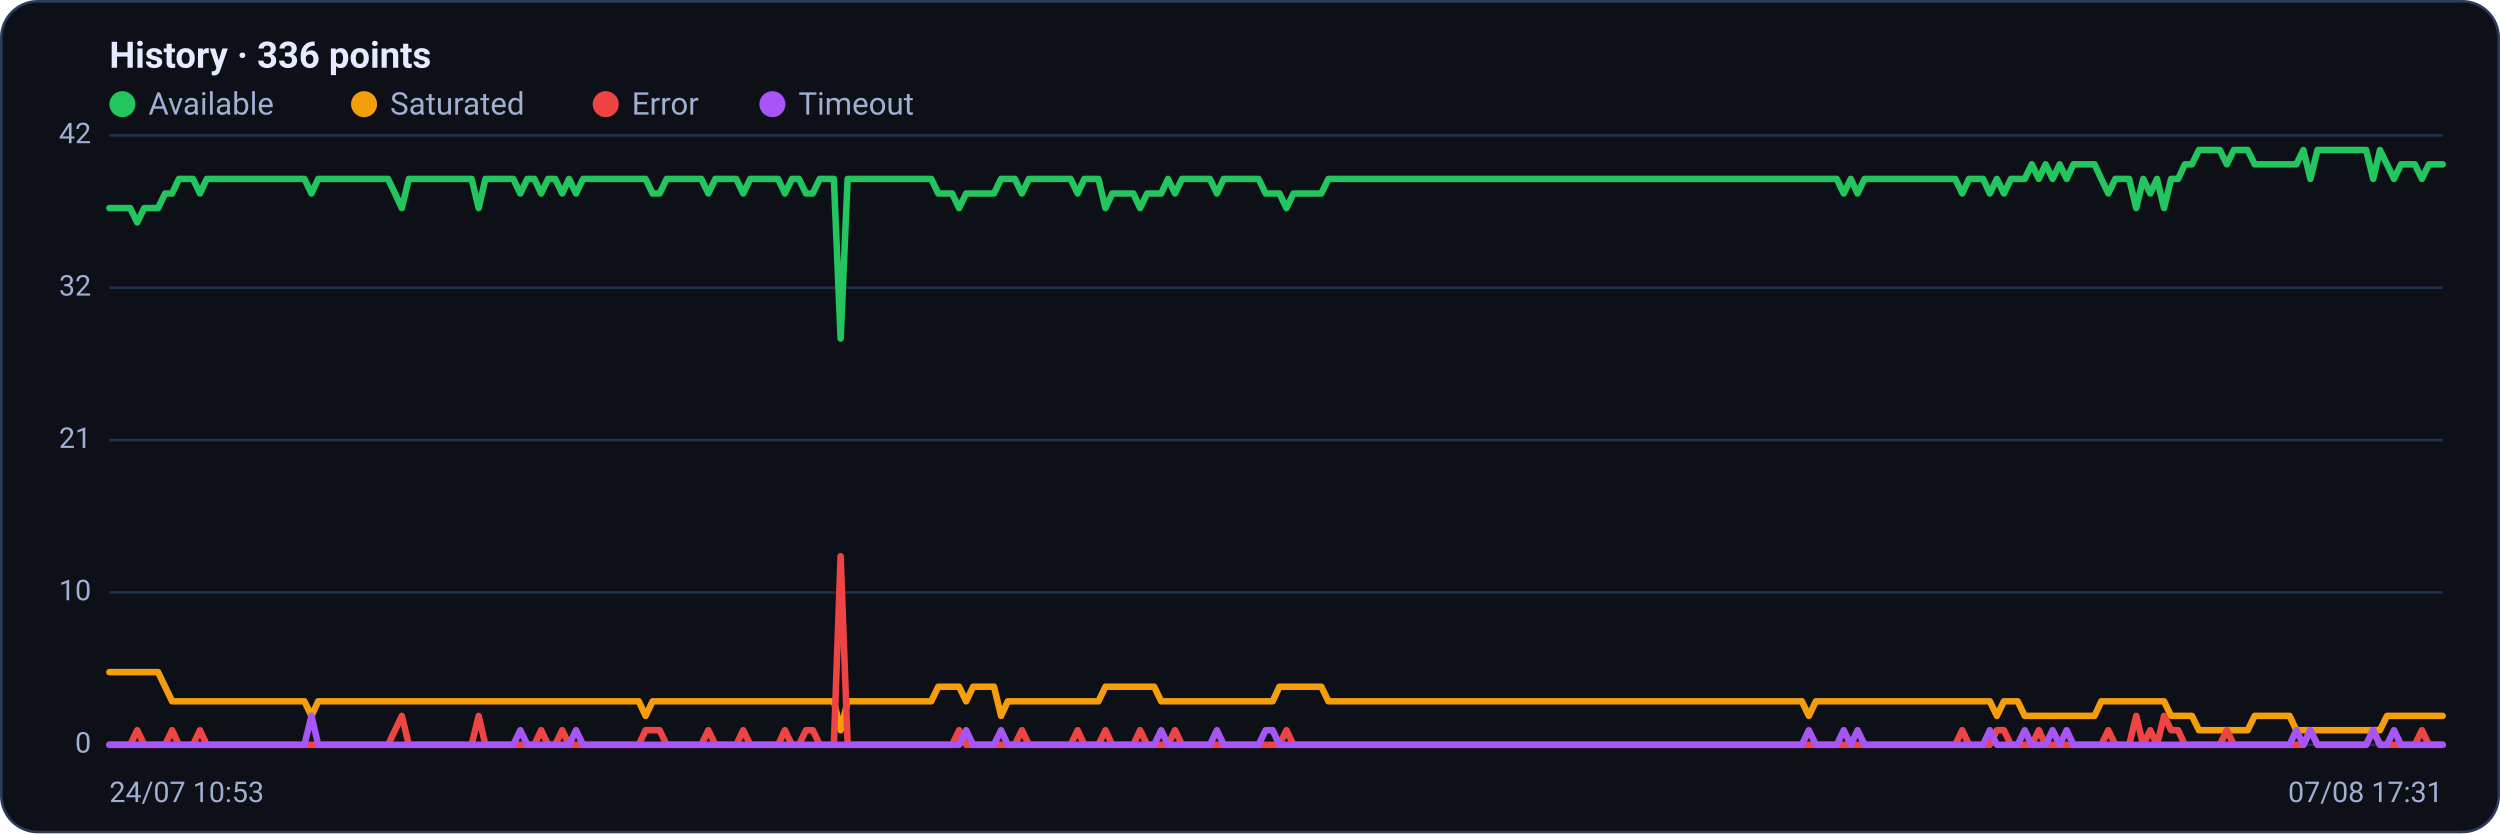
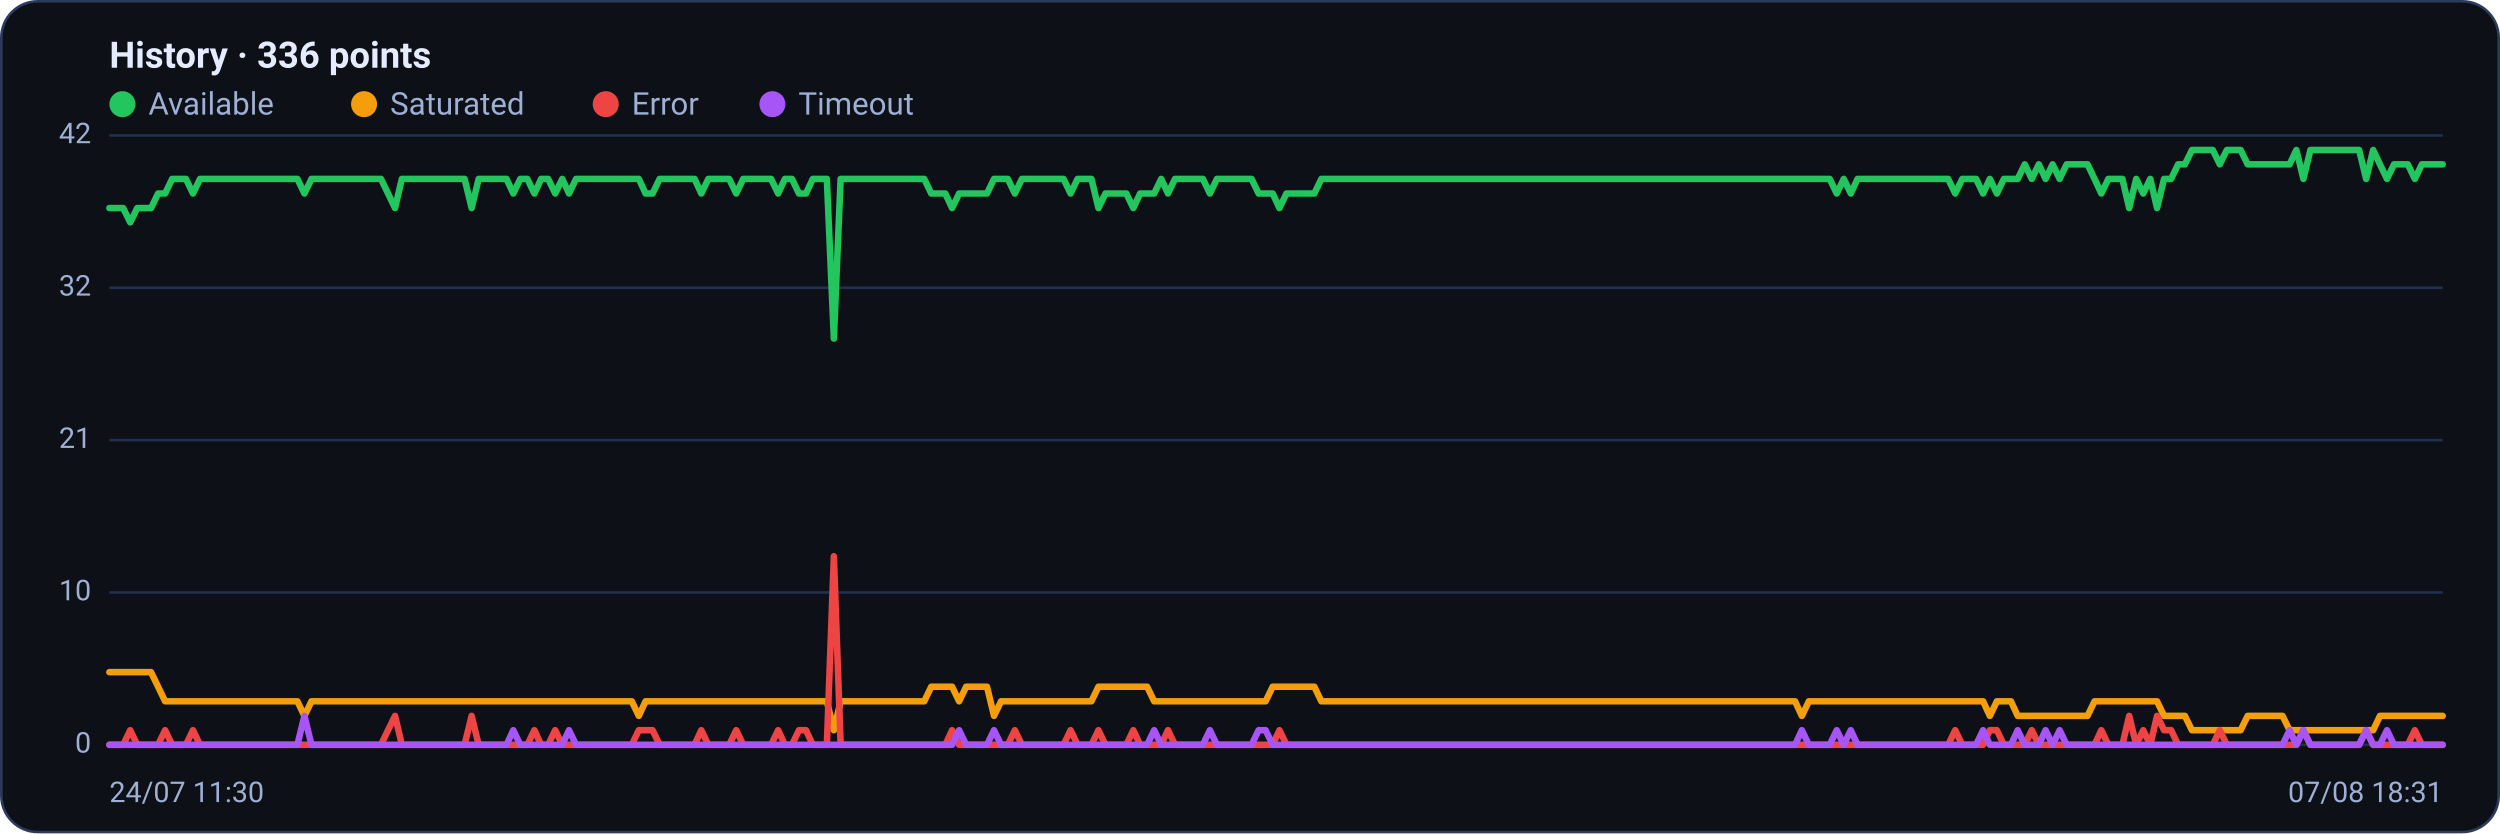
<svg xmlns="http://www.w3.org/2000/svg" viewBox="0 0 960 320" width="960" height="320" font-family="Segoe UI, system-ui, -apple-system, Roboto, Helvetica, Arial, sans-serif" role="img" aria-label="Availability history per region">
  <rect x="0.5" y="0.5" width="959" height="319" rx="14" fill="#0d1117" stroke="#2c3a5e" />
  <text x="42" y="26" font-size="14" font-weight="600" fill="#e6ecff">History · 336 points</text>
  <circle cx="47" cy="40" r="5" fill="#22c55e" />
  <text x="57" y="44" font-size="12" fill="#9fb0d4">Available</text>
  <circle cx="139.8" cy="40" r="5" fill="#f59e0b" />
  <text x="149.8" y="44" font-size="12" fill="#9fb0d4">Saturated</text>
  <circle cx="232.6" cy="40" r="5" fill="#ef4444" />
  <text x="242.6" y="44" font-size="12" fill="#9fb0d4">Error</text>
  <circle cx="296.6" cy="40" r="5" fill="#a855f7" />
  <text x="306.6" y="44" font-size="12" fill="#9fb0d4">Timeout</text>
  <line x1="42" y1="286.0" x2="938" y2="286.0" stroke="#21304f" stroke-width="1" />
  <text x="35" y="289.0" text-anchor="end" font-size="11" fill="#9fb0d4">0</text>
  <line x1="42" y1="227.5" x2="938" y2="227.5" stroke="#21304f" stroke-width="1" />
  <text x="35" y="230.5" text-anchor="end" font-size="11" fill="#9fb0d4">10</text>
  <line x1="42" y1="169.0" x2="938" y2="169.0" stroke="#21304f" stroke-width="1" />
  <text x="35" y="172.0" text-anchor="end" font-size="11" fill="#9fb0d4">21</text>
  <line x1="42" y1="110.5" x2="938" y2="110.5" stroke="#21304f" stroke-width="1" />
  <text x="35" y="113.5" text-anchor="end" font-size="11" fill="#9fb0d4">32</text>
  <line x1="42" y1="52.0" x2="938" y2="52.0" stroke="#21304f" stroke-width="1" />
  <text x="35" y="55.0" text-anchor="end" font-size="11" fill="#9fb0d4">42</text>
-   <polyline fill="none" stroke="#22c55e" stroke-width="2.5" stroke-linejoin="round" stroke-linecap="round" points="42.0,79.9 44.7,79.9 47.3,79.9 50.0,79.9 52.7,85.4 55.4,79.9 58.0,79.9 60.7,79.9 63.4,74.3 66.1,74.3 68.7,68.7 71.4,68.7 74.1,68.7 76.8,74.3 79.4,68.7 82.1,68.7 84.8,68.7 87.5,68.7 90.1,68.7 92.8,68.7 95.5,68.7 98.2,68.7 100.8,68.7 103.5,68.7 106.2,68.7 108.9,68.7 111.5,68.7 114.2,68.7 116.9,68.7 119.6,74.3 122.2,68.7 124.9,68.7 127.6,68.7 130.3,68.7 132.9,68.7 135.6,68.7 138.3,68.7 141.0,68.7 143.6,68.7 146.3,68.7 149.0,68.7 151.7,74.3 154.3,79.9 157.0,68.7 159.7,68.7 162.4,68.7 165.0,68.7 167.7,68.7 170.4,68.7 173.1,68.7 175.7,68.7 178.4,68.7 181.1,68.7 183.8,79.9 186.4,68.7 189.1,68.7 191.8,68.7 194.5,68.7 197.1,68.7 199.8,74.3 202.5,68.7 205.2,68.7 207.8,74.3 210.5,68.7 213.2,68.7 215.9,74.3 218.5,68.7 221.2,74.3 223.9,68.7 226.5,68.7 229.2,68.7 231.9,68.7 234.6,68.7 237.2,68.7 239.9,68.7 242.6,68.7 245.3,68.7 247.9,68.7 250.6,74.3 253.3,74.3 256.0,68.7 258.6,68.7 261.3,68.7 264.0,68.7 266.7,68.7 269.3,68.7 272.0,74.3 274.7,68.7 277.4,68.7 280.0,68.7 282.7,68.7 285.4,74.3 288.1,68.7 290.7,68.7 293.4,68.7 296.1,68.7 298.8,68.7 301.4,74.3 304.1,68.7 306.8,68.7 309.5,74.3 312.1,74.3 314.8,68.7 317.5,68.7 320.2,68.7 322.8,130.0 325.5,68.7 328.2,68.7 330.9,68.7 333.5,68.7 336.2,68.7 338.9,68.7 341.6,68.7 344.2,68.7 346.9,68.7 349.6,68.7 352.3,68.7 354.9,68.7 357.6,68.7 360.3,74.3 363.0,74.3 365.6,74.3 368.3,79.9 371.0,74.3 373.7,74.3 376.3,74.3 379.0,74.3 381.7,74.3 384.4,68.7 387.0,68.7 389.7,68.7 392.4,74.3 395.1,68.7 397.7,68.7 400.4,68.7 403.1,68.7 405.7,68.7 408.4,68.7 411.1,68.7 413.8,74.3 416.4,68.7 419.1,68.7 421.8,68.7 424.5,79.9 427.1,74.3 429.8,74.3 432.5,74.3 435.2,74.3 437.8,79.9 440.5,74.3 443.2,74.3 445.9,74.3 448.5,68.7 451.2,74.3 453.9,68.7 456.6,68.7 459.2,68.7 461.9,68.7 464.6,68.7 467.3,74.3 469.9,68.7 472.6,68.7 475.3,68.7 478.0,68.7 480.6,68.7 483.3,68.7 486.0,74.3 488.7,74.3 491.3,74.3 494.0,79.9 496.7,74.3 499.4,74.3 502.0,74.3 504.7,74.3 507.4,74.3 510.1,68.7 512.7,68.7 515.4,68.7 518.1,68.7 520.8,68.7 523.4,68.7 526.1,68.7 528.8,68.7 531.5,68.7 534.1,68.7 536.8,68.7 539.5,68.7 542.2,68.7 544.8,68.7 547.5,68.7 550.2,68.7 552.9,68.7 555.5,68.7 558.2,68.7 560.9,68.7 563.6,68.7 566.2,68.7 568.9,68.7 571.6,68.7 574.3,68.7 576.9,68.7 579.6,68.7 582.3,68.7 584.9,68.7 587.6,68.7 590.3,68.7 593.0,68.7 595.6,68.7 598.3,68.7 601.0,68.7 603.7,68.7 606.3,68.7 609.0,68.7 611.7,68.7 614.4,68.7 617.0,68.7 619.7,68.7 622.4,68.7 625.1,68.7 627.7,68.7 630.4,68.7 633.1,68.7 635.8,68.7 638.4,68.7 641.1,68.7 643.8,68.7 646.5,68.7 649.1,68.7 651.8,68.7 654.5,68.7 657.2,68.7 659.8,68.7 662.5,68.7 665.2,68.7 667.9,68.7 670.5,68.7 673.2,68.7 675.9,68.7 678.6,68.7 681.2,68.7 683.9,68.7 686.6,68.7 689.3,68.7 691.9,68.7 694.6,68.7 697.3,68.7 700.0,68.7 702.6,68.7 705.3,68.7 708.0,74.3 710.7,68.7 713.3,74.3 716.0,68.7 718.7,68.7 721.4,68.7 724.0,68.7 726.7,68.7 729.4,68.7 732.1,68.7 734.7,68.7 737.4,68.7 740.1,68.7 742.8,68.7 745.4,68.7 748.1,68.7 750.8,68.7 753.5,74.3 756.1,68.7 758.8,68.7 761.5,68.7 764.1,74.3 766.8,68.7 769.5,74.3 772.2,68.7 774.8,68.7 777.5,68.7 780.2,63.1 782.9,68.7 785.5,63.1 788.2,68.7 790.9,63.1 793.6,68.7 796.2,63.1 798.9,63.1 801.6,63.1 804.3,63.1 806.9,68.7 809.6,74.3 812.3,68.7 815.0,68.7 817.6,68.7 820.3,79.9 823.0,68.7 825.7,74.3 828.3,68.7 831.0,79.9 833.7,68.7 836.4,68.7 839.0,63.1 841.7,63.1 844.4,57.6 847.1,57.6 849.7,57.6 852.4,57.6 855.1,63.1 857.8,57.6 860.4,57.6 863.1,57.6 865.8,63.1 868.5,63.1 871.1,63.1 873.8,63.1 876.5,63.1 879.2,63.1 881.8,63.1 884.5,57.6 887.2,68.7 889.9,57.6 892.5,57.6 895.2,57.6 897.9,57.6 900.6,57.6 903.2,57.6 905.9,57.6 908.6,57.6 911.3,68.7 913.9,57.6 916.6,63.1 919.3,68.7 922.0,63.1 924.6,63.1 927.3,63.1 930.0,68.7 932.7,63.1 935.3,63.1 938.0,63.1" />
-   <polyline fill="none" stroke="#f59e0b" stroke-width="2.5" stroke-linejoin="round" stroke-linecap="round" points="42.0,258.1 44.7,258.1 47.3,258.1 50.0,258.1 52.7,258.1 55.4,258.1 58.0,258.1 60.7,258.1 63.4,263.7 66.1,269.3 68.7,269.3 71.4,269.3 74.1,269.3 76.8,269.3 79.4,269.3 82.1,269.3 84.8,269.3 87.5,269.3 90.1,269.3 92.8,269.3 95.5,269.3 98.2,269.3 100.8,269.3 103.5,269.3 106.2,269.3 108.9,269.3 111.5,269.3 114.2,269.3 116.9,269.3 119.6,274.9 122.2,269.3 124.9,269.3 127.6,269.3 130.3,269.3 132.9,269.3 135.6,269.3 138.3,269.3 141.0,269.3 143.6,269.3 146.3,269.3 149.0,269.3 151.7,269.3 154.3,269.3 157.0,269.3 159.7,269.3 162.4,269.3 165.0,269.3 167.7,269.3 170.4,269.3 173.1,269.3 175.7,269.3 178.4,269.3 181.1,269.3 183.8,269.3 186.4,269.3 189.1,269.3 191.8,269.3 194.5,269.3 197.1,269.3 199.8,269.3 202.5,269.3 205.2,269.3 207.8,269.3 210.5,269.3 213.2,269.3 215.9,269.3 218.5,269.3 221.2,269.3 223.9,269.3 226.5,269.3 229.2,269.3 231.9,269.3 234.6,269.3 237.2,269.3 239.9,269.3 242.6,269.3 245.3,269.3 247.9,274.9 250.6,269.3 253.3,269.3 256.0,269.3 258.6,269.3 261.3,269.3 264.0,269.3 266.7,269.3 269.3,269.3 272.0,269.3 274.7,269.3 277.4,269.3 280.0,269.3 282.7,269.3 285.4,269.3 288.1,269.3 290.7,269.3 293.4,269.3 296.1,269.3 298.8,269.3 301.4,269.3 304.1,269.3 306.8,269.3 309.5,269.3 312.1,269.3 314.8,269.3 317.5,269.3 320.2,269.3 322.8,280.4 325.5,269.3 328.2,269.3 330.9,269.3 333.5,269.3 336.2,269.3 338.9,269.3 341.6,269.3 344.2,269.3 346.9,269.3 349.6,269.3 352.3,269.3 354.9,269.3 357.6,269.3 360.3,263.7 363.0,263.7 365.6,263.7 368.3,263.7 371.0,269.3 373.7,263.7 376.3,263.7 379.0,263.7 381.7,263.7 384.4,274.9 387.0,269.3 389.7,269.3 392.4,269.3 395.1,269.3 397.7,269.3 400.4,269.3 403.1,269.3 405.7,269.3 408.4,269.3 411.1,269.3 413.8,269.3 416.4,269.3 419.1,269.3 421.8,269.3 424.5,263.7 427.1,263.7 429.8,263.7 432.5,263.7 435.2,263.7 437.8,263.7 440.5,263.7 443.2,263.7 445.9,269.3 448.5,269.3 451.2,269.3 453.9,269.3 456.6,269.3 459.2,269.3 461.9,269.3 464.6,269.3 467.3,269.3 469.9,269.3 472.6,269.3 475.3,269.3 478.0,269.3 480.6,269.3 483.3,269.3 486.0,269.3 488.7,269.3 491.3,263.7 494.0,263.7 496.7,263.7 499.4,263.7 502.0,263.7 504.7,263.7 507.4,263.7 510.1,269.3 512.7,269.3 515.4,269.3 518.1,269.3 520.8,269.3 523.4,269.3 526.1,269.3 528.8,269.3 531.5,269.3 534.1,269.3 536.8,269.3 539.5,269.3 542.2,269.3 544.8,269.3 547.5,269.3 550.2,269.3 552.9,269.3 555.5,269.3 558.2,269.3 560.9,269.3 563.6,269.3 566.2,269.3 568.9,269.3 571.6,269.3 574.3,269.3 576.9,269.3 579.6,269.3 582.3,269.3 584.9,269.3 587.6,269.3 590.3,269.3 593.0,269.3 595.6,269.3 598.3,269.3 601.0,269.3 603.7,269.3 606.3,269.3 609.0,269.3 611.7,269.3 614.4,269.3 617.0,269.3 619.7,269.3 622.4,269.3 625.1,269.3 627.7,269.3 630.4,269.3 633.1,269.3 635.8,269.3 638.4,269.3 641.1,269.3 643.8,269.3 646.5,269.3 649.1,269.3 651.8,269.3 654.5,269.3 657.2,269.3 659.8,269.3 662.5,269.3 665.2,269.3 667.9,269.3 670.5,269.3 673.2,269.3 675.9,269.3 678.6,269.3 681.2,269.3 683.9,269.3 686.6,269.3 689.3,269.3 691.9,269.3 694.6,274.9 697.3,269.3 700.0,269.3 702.6,269.3 705.3,269.3 708.0,269.3 710.7,269.3 713.3,269.3 716.0,269.3 718.7,269.3 721.4,269.3 724.0,269.3 726.7,269.3 729.4,269.3 732.1,269.3 734.7,269.3 737.4,269.3 740.1,269.3 742.8,269.3 745.4,269.3 748.1,269.3 750.8,269.3 753.5,269.3 756.1,269.3 758.8,269.3 761.5,269.3 764.1,269.3 766.8,274.9 769.5,269.3 772.2,269.3 774.8,269.3 777.5,274.9 780.2,274.9 782.9,274.9 785.5,274.9 788.2,274.9 790.9,274.9 793.6,274.9 796.2,274.9 798.9,274.9 801.6,274.9 804.3,274.9 806.9,269.3 809.6,269.3 812.3,269.3 815.0,269.3 817.6,269.3 820.3,269.3 823.0,269.3 825.7,269.3 828.3,269.3 831.0,269.3 833.7,274.9 836.4,274.9 839.0,274.9 841.7,274.9 844.4,280.4 847.1,280.4 849.7,280.4 852.4,280.4 855.1,280.4 857.8,280.4 860.4,280.4 863.1,280.4 865.8,274.9 868.5,274.9 871.1,274.9 873.8,274.9 876.5,274.9 879.2,274.9 881.8,280.4 884.5,280.4 887.2,280.4 889.9,280.4 892.5,280.4 895.2,280.4 897.9,280.4 900.6,280.4 903.2,280.4 905.9,280.4 908.6,280.4 911.3,280.4 913.9,280.4 916.6,274.9 919.3,274.9 922.0,274.9 924.6,274.9 927.3,274.9 930.0,274.9 932.7,274.9 935.3,274.9 938.0,274.9" />
-   <polyline fill="none" stroke="#ef4444" stroke-width="2.5" stroke-linejoin="round" stroke-linecap="round" points="42.0,286.0 44.7,286.0 47.3,286.0 50.0,286.0 52.7,280.4 55.4,286.0 58.0,286.0 60.7,286.0 63.4,286.0 66.1,280.4 68.7,286.0 71.4,286.0 74.1,286.0 76.8,280.4 79.4,286.0 82.1,286.0 84.8,286.0 87.5,286.0 90.1,286.0 92.8,286.0 95.5,286.0 98.2,286.0 100.8,286.0 103.5,286.0 106.2,286.0 108.9,286.0 111.5,286.0 114.2,286.0 116.9,286.0 119.6,286.0 122.2,286.0 124.9,286.0 127.6,286.0 130.3,286.0 132.9,286.0 135.6,286.0 138.3,286.0 141.0,286.0 143.6,286.0 146.3,286.0 149.0,286.0 151.7,280.4 154.3,274.9 157.0,286.0 159.7,286.0 162.4,286.0 165.0,286.0 167.7,286.0 170.4,286.0 173.1,286.0 175.7,286.0 178.4,286.0 181.1,286.0 183.8,274.9 186.4,286.0 189.1,286.0 191.8,286.0 194.5,286.0 197.1,286.0 199.8,286.0 202.5,286.0 205.2,286.0 207.8,280.4 210.5,286.0 213.2,286.0 215.9,280.4 218.5,286.0 221.2,286.0 223.9,286.0 226.5,286.0 229.2,286.0 231.9,286.0 234.6,286.0 237.2,286.0 239.9,286.0 242.6,286.0 245.3,286.0 247.9,280.4 250.6,280.4 253.3,280.4 256.0,286.0 258.6,286.0 261.3,286.0 264.0,286.0 266.7,286.0 269.3,286.0 272.0,280.4 274.7,286.0 277.4,286.0 280.0,286.0 282.7,286.0 285.4,280.4 288.1,286.0 290.7,286.0 293.4,286.0 296.1,286.0 298.8,286.0 301.4,280.4 304.1,286.0 306.8,286.0 309.5,280.4 312.1,280.4 314.8,286.0 317.5,286.0 320.2,286.0 322.8,213.6 325.5,286.0 328.2,286.0 330.9,286.0 333.5,286.0 336.2,286.0 338.9,286.0 341.6,286.0 344.2,286.0 346.9,286.0 349.6,286.0 352.3,286.0 354.9,286.0 357.6,286.0 360.3,286.0 363.0,286.0 365.6,286.0 368.3,280.4 371.0,286.0 373.7,286.0 376.3,286.0 379.0,286.0 381.7,286.0 384.4,286.0 387.0,286.0 389.7,286.0 392.4,280.4 395.1,286.0 397.7,286.0 400.4,286.0 403.1,286.0 405.7,286.0 408.4,286.0 411.1,286.0 413.8,280.4 416.4,286.0 419.1,286.0 421.8,286.0 424.5,280.4 427.1,286.0 429.8,286.0 432.5,286.0 435.2,286.0 437.8,280.4 440.5,286.0 443.2,286.0 445.9,286.0 448.5,286.0 451.2,280.4 453.9,286.0 456.6,286.0 459.2,286.0 461.9,286.0 464.6,286.0 467.3,286.0 469.9,286.0 472.6,286.0 475.3,286.0 478.0,286.0 480.6,286.0 483.3,286.0 486.0,286.0 488.7,286.0 491.3,286.0 494.0,280.4 496.7,286.0 499.4,286.0 502.0,286.0 504.7,286.0 507.4,286.0 510.1,286.0 512.7,286.0 515.4,286.0 518.1,286.0 520.8,286.0 523.4,286.0 526.1,286.0 528.8,286.0 531.5,286.0 534.1,286.0 536.8,286.0 539.5,286.0 542.2,286.0 544.8,286.0 547.5,286.0 550.2,286.0 552.9,286.0 555.5,286.0 558.2,286.0 560.9,286.0 563.6,286.0 566.2,286.0 568.9,286.0 571.6,286.0 574.3,286.0 576.9,286.0 579.6,286.0 582.3,286.0 584.9,286.0 587.6,286.0 590.3,286.0 593.0,286.0 595.6,286.0 598.3,286.0 601.0,286.0 603.7,286.0 606.3,286.0 609.0,286.0 611.7,286.0 614.4,286.0 617.0,286.0 619.7,286.0 622.4,286.0 625.1,286.0 627.7,286.0 630.4,286.0 633.1,286.0 635.8,286.0 638.4,286.0 641.1,286.0 643.8,286.0 646.5,286.0 649.1,286.0 651.8,286.0 654.5,286.0 657.2,286.0 659.8,286.0 662.5,286.0 665.2,286.0 667.9,286.0 670.5,286.0 673.2,286.0 675.9,286.0 678.6,286.0 681.2,286.0 683.9,286.0 686.6,286.0 689.3,286.0 691.9,286.0 694.6,286.0 697.3,286.0 700.0,286.0 702.6,286.0 705.3,286.0 708.0,286.0 710.7,286.0 713.3,286.0 716.0,286.0 718.7,286.0 721.4,286.0 724.0,286.0 726.7,286.0 729.4,286.0 732.1,286.0 734.7,286.0 737.4,286.0 740.1,286.0 742.8,286.0 745.4,286.0 748.1,286.0 750.8,286.0 753.5,280.4 756.1,286.0 758.8,286.0 761.5,286.0 764.1,286.0 766.8,280.4 769.5,280.4 772.2,286.0 774.8,286.0 777.5,286.0 780.2,286.0 782.9,280.4 785.5,286.0 788.2,286.0 790.9,286.0 793.6,286.0 796.2,286.0 798.9,286.0 801.6,286.0 804.3,286.0 806.9,286.0 809.6,280.4 812.3,286.0 815.0,286.0 817.6,286.0 820.3,274.9 823.0,286.0 825.7,280.4 828.3,286.0 831.0,274.9 833.7,280.4 836.4,280.4 839.0,286.0 841.7,286.0 844.4,286.0 847.1,286.0 849.7,286.0 852.4,286.0 855.1,280.4 857.8,286.0 860.4,286.0 863.1,286.0 865.8,286.0 868.5,286.0 871.1,286.0 873.8,286.0 876.5,286.0 879.2,286.0 881.8,286.0 884.5,286.0 887.2,280.4 889.9,286.0 892.5,286.0 895.2,286.0 897.9,286.0 900.6,286.0 903.2,286.0 905.9,286.0 908.6,286.0 911.3,280.4 913.9,286.0 916.6,286.0 919.3,286.0 922.0,286.0 924.6,286.0 927.3,286.0 930.0,280.4 932.7,286.0 935.3,286.0 938.0,286.0" />
-   <polyline fill="none" stroke="#a855f7" stroke-width="2.5" stroke-linejoin="round" stroke-linecap="round" points="42.0,286.0 44.7,286.0 47.3,286.0 50.0,286.0 52.7,286.0 55.4,286.0 58.0,286.0 60.7,286.0 63.4,286.0 66.1,286.0 68.7,286.0 71.4,286.0 74.1,286.0 76.8,286.0 79.4,286.0 82.1,286.0 84.8,286.0 87.5,286.0 90.1,286.0 92.8,286.0 95.5,286.0 98.2,286.0 100.8,286.0 103.5,286.0 106.2,286.0 108.9,286.0 111.5,286.0 114.2,286.0 116.9,286.0 119.6,274.9 122.2,286.0 124.9,286.0 127.6,286.0 130.3,286.0 132.9,286.0 135.6,286.0 138.3,286.0 141.0,286.0 143.6,286.0 146.3,286.0 149.0,286.0 151.7,286.0 154.3,286.0 157.0,286.0 159.7,286.0 162.4,286.0 165.0,286.0 167.7,286.0 170.4,286.0 173.1,286.0 175.7,286.0 178.4,286.0 181.1,286.0 183.8,286.0 186.4,286.0 189.1,286.0 191.8,286.0 194.5,286.0 197.1,286.0 199.8,280.4 202.5,286.0 205.2,286.0 207.8,286.0 210.5,286.0 213.2,286.0 215.9,286.0 218.5,286.0 221.2,280.4 223.9,286.0 226.5,286.0 229.2,286.0 231.9,286.0 234.6,286.0 237.2,286.0 239.9,286.0 242.6,286.0 245.3,286.0 247.9,286.0 250.6,286.0 253.3,286.0 256.0,286.0 258.6,286.0 261.3,286.0 264.0,286.0 266.7,286.0 269.3,286.0 272.0,286.0 274.7,286.0 277.4,286.0 280.0,286.0 282.7,286.0 285.4,286.0 288.1,286.0 290.7,286.0 293.4,286.0 296.1,286.0 298.8,286.0 301.4,286.0 304.1,286.0 306.8,286.0 309.5,286.0 312.1,286.0 314.8,286.0 317.5,286.0 320.2,286.0 322.8,286.0 325.5,286.0 328.2,286.0 330.9,286.0 333.5,286.0 336.2,286.0 338.9,286.0 341.6,286.0 344.2,286.0 346.9,286.0 349.6,286.0 352.3,286.0 354.9,286.0 357.6,286.0 360.3,286.0 363.0,286.0 365.6,286.0 368.3,286.0 371.0,280.4 373.7,286.0 376.3,286.0 379.0,286.0 381.7,286.0 384.4,280.4 387.0,286.0 389.7,286.0 392.4,286.0 395.1,286.0 397.7,286.0 400.4,286.0 403.1,286.0 405.7,286.0 408.4,286.0 411.1,286.0 413.8,286.0 416.4,286.0 419.1,286.0 421.8,286.0 424.5,286.0 427.1,286.0 429.8,286.0 432.5,286.0 435.2,286.0 437.8,286.0 440.5,286.0 443.2,286.0 445.9,280.4 448.5,286.0 451.2,286.0 453.9,286.0 456.6,286.0 459.2,286.0 461.9,286.0 464.6,286.0 467.3,280.4 469.9,286.0 472.6,286.0 475.3,286.0 478.0,286.0 480.6,286.0 483.3,286.0 486.0,280.4 488.7,280.4 491.3,286.0 494.0,286.0 496.7,286.0 499.4,286.0 502.0,286.0 504.7,286.0 507.4,286.0 510.1,286.0 512.7,286.0 515.4,286.0 518.1,286.0 520.8,286.0 523.4,286.0 526.1,286.0 528.8,286.0 531.5,286.0 534.1,286.0 536.8,286.0 539.5,286.0 542.2,286.0 544.8,286.0 547.5,286.0 550.2,286.0 552.9,286.0 555.5,286.0 558.2,286.0 560.9,286.0 563.6,286.0 566.2,286.0 568.9,286.0 571.6,286.0 574.3,286.0 576.9,286.0 579.6,286.0 582.3,286.0 584.9,286.0 587.6,286.0 590.3,286.0 593.0,286.0 595.6,286.0 598.3,286.0 601.0,286.0 603.7,286.0 606.3,286.0 609.0,286.0 611.7,286.0 614.4,286.0 617.0,286.0 619.7,286.0 622.4,286.0 625.1,286.0 627.7,286.0 630.4,286.0 633.1,286.0 635.8,286.0 638.4,286.0 641.1,286.0 643.8,286.0 646.5,286.0 649.1,286.0 651.8,286.0 654.5,286.0 657.2,286.0 659.8,286.0 662.5,286.0 665.2,286.0 667.9,286.0 670.5,286.0 673.2,286.0 675.9,286.0 678.6,286.0 681.2,286.0 683.9,286.0 686.6,286.0 689.3,286.0 691.9,286.0 694.6,280.4 697.3,286.0 700.0,286.0 702.6,286.0 705.3,286.0 708.0,280.4 710.7,286.0 713.3,280.4 716.0,286.0 718.7,286.0 721.4,286.0 724.0,286.0 726.7,286.0 729.4,286.0 732.1,286.0 734.7,286.0 737.4,286.0 740.1,286.0 742.8,286.0 745.4,286.0 748.1,286.0 750.8,286.0 753.5,286.0 756.1,286.0 758.8,286.0 761.5,286.0 764.1,280.4 766.8,286.0 769.5,286.0 772.2,286.0 774.8,286.0 777.5,280.4 780.2,286.0 782.9,286.0 785.5,286.0 788.2,280.4 790.9,286.0 793.6,280.4 796.2,286.0 798.9,286.0 801.6,286.0 804.3,286.0 806.9,286.0 809.6,286.0 812.3,286.0 815.0,286.0 817.6,286.0 820.3,286.0 823.0,286.0 825.7,286.0 828.3,286.0 831.0,286.0 833.7,286.0 836.4,286.0 839.0,286.0 841.7,286.0 844.4,286.0 847.1,286.0 849.7,286.0 852.4,286.0 855.1,286.0 857.8,286.0 860.4,286.0 863.1,286.0 865.8,286.0 868.5,286.0 871.1,286.0 873.8,286.0 876.5,286.0 879.2,286.0 881.8,280.4 884.5,286.0 887.2,280.4 889.9,286.0 892.5,286.0 895.2,286.0 897.9,286.0 900.6,286.0 903.2,286.0 905.9,286.0 908.6,286.0 911.3,280.4 913.9,286.0 916.6,286.0 919.3,280.4 922.0,286.0 924.6,286.0 927.3,286.0 930.0,286.0 932.7,286.0 935.3,286.0 938.0,286.0" />
-   <text x="42" y="308" font-size="11" fill="#9fb0d4">24/07 10:53</text>
-   <text x="938" y="308" text-anchor="end" font-size="11" fill="#9fb0d4">07/08 17:31</text>
+   <polyline fill="none" stroke="#22c55e" stroke-width="2.5" stroke-linejoin="round" stroke-linecap="round" points="42.0,79.9 44.7,79.9 47.3,79.9 50.0,85.4 52.7,79.9 55.4,79.9 58.0,79.9 60.7,74.3 63.4,74.3 66.1,68.7 68.7,68.7 71.4,68.7 74.1,74.3 76.8,68.7 79.4,68.7 82.1,68.7 84.8,68.7 87.5,68.7 90.1,68.7 92.8,68.7 95.5,68.7 98.2,68.7 100.8,68.7 103.5,68.7 106.2,68.7 108.9,68.7 111.5,68.7 114.2,68.7 116.9,74.3 119.6,68.7 122.2,68.7 124.9,68.7 127.6,68.7 130.3,68.7 132.9,68.7 135.6,68.7 138.3,68.7 141.0,68.7 143.6,68.7 146.3,68.7 149.0,74.3 151.7,79.9 154.3,68.7 157.0,68.7 159.7,68.7 162.4,68.7 165.0,68.7 167.7,68.7 170.4,68.7 173.1,68.7 175.7,68.7 178.4,68.7 181.1,79.9 183.8,68.7 186.4,68.7 189.1,68.7 191.8,68.7 194.5,68.7 197.1,74.3 199.8,68.7 202.5,68.7 205.2,74.3 207.8,68.7 210.5,68.7 213.2,74.3 215.9,68.7 218.5,74.3 221.2,68.7 223.9,68.7 226.5,68.7 229.2,68.7 231.9,68.7 234.6,68.7 237.2,68.7 239.9,68.7 242.6,68.7 245.3,68.7 247.9,74.3 250.6,74.3 253.3,68.7 256.0,68.7 258.6,68.7 261.3,68.7 264.0,68.7 266.7,68.7 269.3,74.3 272.0,68.7 274.7,68.7 277.4,68.7 280.0,68.7 282.7,74.3 285.4,68.7 288.1,68.7 290.7,68.7 293.4,68.7 296.1,68.7 298.8,74.3 301.4,68.7 304.1,68.7 306.8,74.3 309.5,74.3 312.1,68.7 314.8,68.7 317.5,68.7 320.2,130.0 322.8,68.7 325.5,68.7 328.2,68.7 330.9,68.7 333.5,68.7 336.2,68.7 338.9,68.7 341.6,68.7 344.2,68.7 346.9,68.7 349.6,68.7 352.3,68.7 354.9,68.7 357.6,74.3 360.3,74.3 363.0,74.3 365.6,79.9 368.3,74.3 371.0,74.3 373.7,74.3 376.3,74.3 379.0,74.3 381.7,68.7 384.4,68.7 387.0,68.7 389.7,74.3 392.4,68.7 395.1,68.7 397.7,68.7 400.4,68.7 403.1,68.7 405.7,68.7 408.4,68.7 411.1,74.3 413.8,68.7 416.4,68.7 419.1,68.7 421.8,79.9 424.5,74.3 427.1,74.3 429.8,74.3 432.5,74.3 435.2,79.9 437.8,74.3 440.5,74.3 443.2,74.3 445.9,68.7 448.5,74.3 451.2,68.7 453.9,68.7 456.6,68.7 459.2,68.7 461.9,68.7 464.6,74.3 467.3,68.7 469.9,68.7 472.6,68.7 475.3,68.7 478.0,68.7 480.6,68.7 483.3,74.3 486.0,74.3 488.7,74.3 491.3,79.9 494.0,74.3 496.7,74.3 499.4,74.3 502.0,74.3 504.7,74.3 507.4,68.7 510.1,68.7 512.7,68.7 515.4,68.7 518.1,68.7 520.8,68.7 523.4,68.7 526.1,68.7 528.8,68.7 531.5,68.7 534.1,68.7 536.8,68.7 539.5,68.7 542.2,68.7 544.8,68.7 547.5,68.7 550.2,68.7 552.9,68.7 555.5,68.7 558.2,68.7 560.9,68.7 563.6,68.7 566.2,68.7 568.9,68.7 571.6,68.7 574.3,68.7 576.9,68.7 579.6,68.7 582.3,68.7 584.9,68.7 587.6,68.7 590.3,68.7 593.0,68.7 595.6,68.7 598.3,68.7 601.0,68.7 603.7,68.7 606.3,68.7 609.0,68.7 611.7,68.7 614.4,68.7 617.0,68.7 619.7,68.7 622.4,68.7 625.1,68.7 627.7,68.7 630.4,68.7 633.1,68.7 635.8,68.7 638.4,68.7 641.1,68.7 643.8,68.7 646.5,68.7 649.1,68.7 651.8,68.7 654.5,68.7 657.2,68.7 659.8,68.7 662.5,68.7 665.2,68.7 667.9,68.7 670.5,68.7 673.2,68.7 675.9,68.7 678.6,68.7 681.2,68.7 683.9,68.7 686.6,68.7 689.3,68.7 691.9,68.7 694.6,68.7 697.3,68.7 700.0,68.7 702.6,68.7 705.3,74.3 708.0,68.7 710.7,74.3 713.3,68.7 716.0,68.7 718.7,68.7 721.4,68.7 724.0,68.7 726.7,68.7 729.4,68.7 732.1,68.7 734.7,68.7 737.4,68.7 740.1,68.7 742.8,68.7 745.4,68.7 748.1,68.7 750.8,74.3 753.5,68.7 756.1,68.7 758.8,68.7 761.5,74.3 764.1,68.7 766.8,74.3 769.5,68.7 772.2,68.7 774.8,68.7 777.5,63.1 780.2,68.7 782.9,63.1 785.5,68.7 788.2,63.1 790.9,68.7 793.6,63.1 796.2,63.1 798.9,63.1 801.6,63.1 804.3,68.7 806.9,74.3 809.6,68.7 812.3,68.7 815.0,68.7 817.6,79.9 820.3,68.7 823.0,74.3 825.7,68.7 828.3,79.9 831.0,68.7 833.7,68.7 836.4,63.1 839.0,63.1 841.7,57.6 844.4,57.6 847.1,57.6 849.7,57.6 852.4,63.1 855.1,57.6 857.8,57.6 860.4,57.6 863.1,63.1 865.8,63.1 868.5,63.1 871.1,63.1 873.8,63.1 876.5,63.1 879.2,63.1 881.8,57.6 884.5,68.7 887.2,57.6 889.9,57.6 892.5,57.6 895.2,57.6 897.9,57.6 900.6,57.6 903.2,57.6 905.9,57.6 908.6,68.7 911.3,57.6 913.9,63.1 916.6,68.7 919.3,63.1 922.0,63.1 924.6,63.1 927.3,68.7 930.0,63.1 932.7,63.1 935.3,63.1 938.0,63.1" />
+   <polyline fill="none" stroke="#f59e0b" stroke-width="2.5" stroke-linejoin="round" stroke-linecap="round" points="42.0,258.1 44.7,258.1 47.3,258.1 50.0,258.1 52.7,258.1 55.4,258.1 58.0,258.1 60.7,263.7 63.4,269.3 66.1,269.3 68.7,269.3 71.4,269.3 74.1,269.3 76.8,269.3 79.4,269.3 82.1,269.3 84.8,269.3 87.5,269.3 90.1,269.3 92.8,269.3 95.5,269.3 98.2,269.3 100.8,269.3 103.5,269.3 106.2,269.3 108.9,269.3 111.5,269.3 114.2,269.3 116.9,274.9 119.6,269.3 122.2,269.3 124.9,269.3 127.6,269.3 130.3,269.3 132.9,269.3 135.6,269.3 138.3,269.3 141.0,269.3 143.6,269.3 146.3,269.3 149.0,269.3 151.7,269.3 154.3,269.3 157.0,269.3 159.7,269.3 162.4,269.3 165.0,269.3 167.7,269.3 170.4,269.3 173.1,269.3 175.7,269.3 178.4,269.3 181.1,269.3 183.8,269.3 186.4,269.3 189.1,269.3 191.8,269.3 194.5,269.3 197.1,269.3 199.8,269.3 202.5,269.3 205.2,269.3 207.8,269.3 210.5,269.3 213.2,269.3 215.9,269.3 218.5,269.3 221.2,269.3 223.9,269.3 226.5,269.3 229.2,269.3 231.9,269.3 234.6,269.3 237.2,269.3 239.9,269.3 242.6,269.3 245.3,274.9 247.9,269.3 250.6,269.3 253.3,269.3 256.0,269.3 258.6,269.3 261.3,269.3 264.0,269.3 266.7,269.3 269.3,269.3 272.0,269.3 274.7,269.3 277.4,269.3 280.0,269.3 282.7,269.3 285.4,269.3 288.1,269.3 290.7,269.3 293.4,269.3 296.1,269.3 298.8,269.3 301.4,269.3 304.1,269.3 306.8,269.3 309.5,269.3 312.1,269.3 314.8,269.3 317.5,269.3 320.2,280.4 322.8,269.3 325.5,269.3 328.2,269.3 330.9,269.3 333.5,269.3 336.2,269.3 338.9,269.3 341.6,269.3 344.2,269.3 346.9,269.3 349.6,269.3 352.3,269.3 354.9,269.3 357.6,263.7 360.3,263.7 363.0,263.7 365.6,263.7 368.3,269.3 371.0,263.7 373.7,263.7 376.3,263.7 379.0,263.7 381.7,274.9 384.4,269.3 387.0,269.3 389.7,269.3 392.4,269.3 395.1,269.3 397.7,269.3 400.4,269.3 403.1,269.3 405.7,269.3 408.4,269.3 411.1,269.3 413.8,269.3 416.4,269.3 419.1,269.3 421.8,263.7 424.5,263.7 427.1,263.7 429.8,263.7 432.5,263.7 435.2,263.7 437.8,263.7 440.5,263.7 443.2,269.3 445.9,269.3 448.5,269.3 451.2,269.3 453.9,269.3 456.6,269.3 459.2,269.3 461.9,269.3 464.6,269.3 467.3,269.3 469.9,269.3 472.6,269.3 475.3,269.3 478.0,269.3 480.6,269.3 483.3,269.3 486.0,269.3 488.7,263.7 491.3,263.7 494.0,263.7 496.7,263.7 499.4,263.7 502.0,263.7 504.7,263.7 507.4,269.3 510.1,269.3 512.7,269.3 515.4,269.3 518.1,269.3 520.8,269.3 523.4,269.3 526.1,269.3 528.8,269.3 531.5,269.3 534.1,269.3 536.8,269.3 539.5,269.3 542.2,269.3 544.8,269.3 547.5,269.3 550.2,269.3 552.9,269.3 555.5,269.3 558.2,269.3 560.9,269.3 563.6,269.3 566.2,269.3 568.9,269.3 571.6,269.3 574.3,269.3 576.9,269.3 579.6,269.3 582.3,269.3 584.9,269.3 587.6,269.3 590.3,269.3 593.0,269.3 595.6,269.3 598.3,269.3 601.0,269.3 603.7,269.3 606.3,269.3 609.0,269.3 611.7,269.3 614.4,269.3 617.0,269.3 619.7,269.3 622.4,269.3 625.1,269.3 627.7,269.3 630.4,269.3 633.1,269.3 635.8,269.3 638.4,269.3 641.1,269.3 643.8,269.3 646.5,269.3 649.1,269.3 651.8,269.3 654.5,269.3 657.2,269.3 659.8,269.3 662.5,269.3 665.2,269.3 667.9,269.3 670.5,269.3 673.2,269.3 675.9,269.3 678.6,269.3 681.2,269.3 683.9,269.3 686.6,269.3 689.3,269.3 691.9,274.9 694.6,269.3 697.3,269.3 700.0,269.3 702.6,269.3 705.3,269.3 708.0,269.3 710.7,269.3 713.3,269.3 716.0,269.3 718.7,269.3 721.4,269.3 724.0,269.3 726.7,269.3 729.4,269.3 732.1,269.3 734.7,269.3 737.4,269.3 740.1,269.3 742.8,269.3 745.4,269.3 748.1,269.3 750.8,269.3 753.5,269.3 756.1,269.3 758.8,269.3 761.5,269.3 764.1,274.9 766.8,269.3 769.5,269.3 772.2,269.3 774.8,274.9 777.5,274.9 780.2,274.9 782.9,274.9 785.5,274.9 788.2,274.9 790.9,274.9 793.6,274.9 796.2,274.9 798.9,274.9 801.6,274.9 804.3,269.3 806.9,269.3 809.6,269.3 812.3,269.3 815.0,269.3 817.6,269.3 820.3,269.3 823.0,269.3 825.7,269.3 828.3,269.3 831.0,274.9 833.7,274.9 836.4,274.9 839.0,274.9 841.7,280.4 844.4,280.4 847.1,280.4 849.7,280.4 852.4,280.4 855.1,280.4 857.8,280.4 860.4,280.4 863.1,274.9 865.8,274.9 868.5,274.9 871.1,274.9 873.8,274.9 876.5,274.9 879.2,280.4 881.8,280.4 884.5,280.4 887.2,280.4 889.9,280.4 892.5,280.4 895.2,280.4 897.9,280.4 900.6,280.4 903.2,280.4 905.9,280.4 908.6,280.4 911.3,280.4 913.9,274.9 916.6,274.9 919.3,274.9 922.0,274.9 924.6,274.9 927.3,274.9 930.0,274.9 932.7,274.9 935.3,274.9 938.0,274.9" />
+   <polyline fill="none" stroke="#ef4444" stroke-width="2.5" stroke-linejoin="round" stroke-linecap="round" points="42.0,286.0 44.7,286.0 47.3,286.0 50.0,280.4 52.7,286.0 55.4,286.0 58.0,286.0 60.7,286.0 63.4,280.4 66.1,286.0 68.7,286.0 71.4,286.0 74.1,280.4 76.8,286.0 79.4,286.0 82.1,286.0 84.8,286.0 87.5,286.0 90.1,286.0 92.8,286.0 95.5,286.0 98.2,286.0 100.8,286.0 103.5,286.0 106.2,286.0 108.9,286.0 111.5,286.0 114.2,286.0 116.9,286.0 119.6,286.0 122.2,286.0 124.9,286.0 127.6,286.0 130.3,286.0 132.9,286.0 135.6,286.0 138.3,286.0 141.0,286.0 143.6,286.0 146.3,286.0 149.0,280.4 151.7,274.9 154.3,286.0 157.0,286.0 159.7,286.0 162.4,286.0 165.0,286.0 167.7,286.0 170.4,286.0 173.1,286.0 175.7,286.0 178.4,286.0 181.1,274.9 183.8,286.0 186.4,286.0 189.1,286.0 191.8,286.0 194.5,286.0 197.1,286.0 199.8,286.0 202.5,286.0 205.2,280.4 207.8,286.0 210.5,286.0 213.2,280.4 215.9,286.0 218.5,286.0 221.2,286.0 223.9,286.0 226.5,286.0 229.2,286.0 231.9,286.0 234.6,286.0 237.2,286.0 239.9,286.0 242.6,286.0 245.3,280.4 247.9,280.4 250.6,280.4 253.3,286.0 256.0,286.0 258.6,286.0 261.3,286.0 264.0,286.0 266.7,286.0 269.3,280.4 272.0,286.0 274.7,286.0 277.4,286.0 280.0,286.0 282.7,280.4 285.4,286.0 288.1,286.0 290.7,286.0 293.4,286.0 296.1,286.0 298.8,280.4 301.4,286.0 304.1,286.0 306.8,280.4 309.5,280.4 312.1,286.0 314.8,286.0 317.5,286.0 320.2,213.6 322.8,286.0 325.5,286.0 328.2,286.0 330.9,286.0 333.5,286.0 336.2,286.0 338.9,286.0 341.6,286.0 344.2,286.0 346.9,286.0 349.6,286.0 352.3,286.0 354.9,286.0 357.6,286.0 360.3,286.0 363.0,286.0 365.6,280.4 368.3,286.0 371.0,286.0 373.7,286.0 376.3,286.0 379.0,286.0 381.7,286.0 384.4,286.0 387.0,286.0 389.7,280.4 392.4,286.0 395.1,286.0 397.7,286.0 400.4,286.0 403.1,286.0 405.7,286.0 408.4,286.0 411.1,280.4 413.8,286.0 416.4,286.0 419.1,286.0 421.8,280.4 424.5,286.0 427.1,286.0 429.8,286.0 432.5,286.0 435.2,280.4 437.8,286.0 440.5,286.0 443.2,286.0 445.9,286.0 448.5,280.4 451.2,286.0 453.9,286.0 456.6,286.0 459.2,286.0 461.9,286.0 464.6,286.0 467.3,286.0 469.9,286.0 472.6,286.0 475.3,286.0 478.0,286.0 480.6,286.0 483.3,286.0 486.0,286.0 488.7,286.0 491.3,280.4 494.0,286.0 496.7,286.0 499.4,286.0 502.0,286.0 504.7,286.0 507.4,286.0 510.1,286.0 512.7,286.0 515.4,286.0 518.1,286.0 520.8,286.0 523.4,286.0 526.1,286.0 528.8,286.0 531.5,286.0 534.1,286.0 536.8,286.0 539.5,286.0 542.2,286.0 544.8,286.0 547.5,286.0 550.2,286.0 552.9,286.0 555.5,286.0 558.2,286.0 560.9,286.0 563.6,286.0 566.2,286.0 568.9,286.0 571.6,286.0 574.3,286.0 576.9,286.0 579.6,286.0 582.3,286.0 584.9,286.0 587.6,286.0 590.3,286.0 593.0,286.0 595.6,286.0 598.3,286.0 601.0,286.0 603.7,286.0 606.3,286.0 609.0,286.0 611.7,286.0 614.4,286.0 617.0,286.0 619.7,286.0 622.4,286.0 625.1,286.0 627.7,286.0 630.4,286.0 633.1,286.0 635.8,286.0 638.4,286.0 641.1,286.0 643.8,286.0 646.5,286.0 649.1,286.0 651.8,286.0 654.5,286.0 657.2,286.0 659.8,286.0 662.5,286.0 665.2,286.0 667.9,286.0 670.5,286.0 673.2,286.0 675.9,286.0 678.6,286.0 681.2,286.0 683.9,286.0 686.6,286.0 689.3,286.0 691.9,286.0 694.6,286.0 697.3,286.0 700.0,286.0 702.6,286.0 705.3,286.0 708.0,286.0 710.7,286.0 713.3,286.0 716.0,286.0 718.7,286.0 721.4,286.0 724.0,286.0 726.7,286.0 729.4,286.0 732.1,286.0 734.7,286.0 737.4,286.0 740.1,286.0 742.8,286.0 745.4,286.0 748.1,286.0 750.8,280.4 753.5,286.0 756.1,286.0 758.8,286.0 761.5,286.0 764.1,280.4 766.8,280.4 769.5,286.0 772.2,286.0 774.8,286.0 777.5,286.0 780.2,280.4 782.9,286.0 785.5,286.0 788.2,286.0 790.9,286.0 793.6,286.0 796.2,286.0 798.9,286.0 801.6,286.0 804.3,286.0 806.9,280.4 809.6,286.0 812.3,286.0 815.0,286.0 817.6,274.9 820.3,286.0 823.0,280.4 825.7,286.0 828.3,274.9 831.0,280.4 833.7,280.4 836.4,286.0 839.0,286.0 841.7,286.0 844.4,286.0 847.1,286.0 849.7,286.0 852.4,280.4 855.1,286.0 857.8,286.0 860.4,286.0 863.1,286.0 865.8,286.0 868.5,286.0 871.1,286.0 873.8,286.0 876.5,286.0 879.2,286.0 881.8,286.0 884.5,280.4 887.2,286.0 889.9,286.0 892.5,286.0 895.2,286.0 897.9,286.0 900.6,286.0 903.2,286.0 905.9,286.0 908.6,280.4 911.3,286.0 913.9,286.0 916.6,286.0 919.3,286.0 922.0,286.0 924.6,286.0 927.3,280.4 930.0,286.0 932.7,286.0 935.3,286.0 938.0,286.0" />
+   <polyline fill="none" stroke="#a855f7" stroke-width="2.5" stroke-linejoin="round" stroke-linecap="round" points="42.0,286.0 44.7,286.0 47.3,286.0 50.0,286.0 52.7,286.0 55.4,286.0 58.0,286.0 60.7,286.0 63.4,286.0 66.1,286.0 68.7,286.0 71.4,286.0 74.1,286.0 76.8,286.0 79.4,286.0 82.1,286.0 84.8,286.0 87.5,286.0 90.1,286.0 92.8,286.0 95.5,286.0 98.2,286.0 100.8,286.0 103.5,286.0 106.2,286.0 108.9,286.0 111.5,286.0 114.2,286.0 116.9,274.9 119.6,286.0 122.2,286.0 124.9,286.0 127.6,286.0 130.3,286.0 132.9,286.0 135.6,286.0 138.3,286.0 141.0,286.0 143.6,286.0 146.3,286.0 149.0,286.0 151.7,286.0 154.3,286.0 157.0,286.0 159.7,286.0 162.4,286.0 165.0,286.0 167.7,286.0 170.4,286.0 173.1,286.0 175.7,286.0 178.4,286.0 181.1,286.0 183.8,286.0 186.4,286.0 189.1,286.0 191.8,286.0 194.5,286.0 197.1,280.4 199.8,286.0 202.5,286.0 205.2,286.0 207.8,286.0 210.5,286.0 213.2,286.0 215.9,286.0 218.5,280.4 221.2,286.0 223.9,286.0 226.5,286.0 229.2,286.0 231.9,286.0 234.6,286.0 237.2,286.0 239.9,286.0 242.6,286.0 245.3,286.0 247.9,286.0 250.6,286.0 253.3,286.0 256.0,286.0 258.6,286.0 261.3,286.0 264.0,286.0 266.7,286.0 269.3,286.0 272.0,286.0 274.7,286.0 277.4,286.0 280.0,286.0 282.7,286.0 285.4,286.0 288.1,286.0 290.7,286.0 293.4,286.0 296.1,286.0 298.8,286.0 301.4,286.0 304.1,286.0 306.8,286.0 309.5,286.0 312.1,286.0 314.8,286.0 317.5,286.0 320.2,286.0 322.8,286.0 325.5,286.0 328.2,286.0 330.9,286.0 333.5,286.0 336.2,286.0 338.9,286.0 341.6,286.0 344.2,286.0 346.9,286.0 349.6,286.0 352.3,286.0 354.9,286.0 357.6,286.0 360.3,286.0 363.0,286.0 365.6,286.0 368.3,280.4 371.0,286.0 373.7,286.0 376.3,286.0 379.0,286.0 381.7,280.4 384.4,286.0 387.0,286.0 389.7,286.0 392.4,286.0 395.1,286.0 397.7,286.0 400.4,286.0 403.1,286.0 405.7,286.0 408.4,286.0 411.1,286.0 413.8,286.0 416.4,286.0 419.1,286.0 421.8,286.0 424.5,286.0 427.1,286.0 429.8,286.0 432.5,286.0 435.2,286.0 437.8,286.0 440.5,286.0 443.2,280.4 445.9,286.0 448.5,286.0 451.2,286.0 453.9,286.0 456.6,286.0 459.2,286.0 461.9,286.0 464.6,280.4 467.3,286.0 469.9,286.0 472.6,286.0 475.3,286.0 478.0,286.0 480.6,286.0 483.3,280.4 486.0,280.4 488.7,286.0 491.3,286.0 494.0,286.0 496.7,286.0 499.4,286.0 502.0,286.0 504.7,286.0 507.4,286.0 510.1,286.0 512.7,286.0 515.4,286.0 518.1,286.0 520.8,286.0 523.4,286.0 526.1,286.0 528.8,286.0 531.5,286.0 534.1,286.0 536.8,286.0 539.5,286.0 542.2,286.0 544.8,286.0 547.5,286.0 550.2,286.0 552.9,286.0 555.5,286.0 558.2,286.0 560.9,286.0 563.6,286.0 566.2,286.0 568.9,286.0 571.6,286.0 574.3,286.0 576.9,286.0 579.6,286.0 582.3,286.0 584.9,286.0 587.6,286.0 590.3,286.0 593.0,286.0 595.6,286.0 598.3,286.0 601.0,286.0 603.7,286.0 606.3,286.0 609.0,286.0 611.7,286.0 614.4,286.0 617.0,286.0 619.7,286.0 622.4,286.0 625.1,286.0 627.7,286.0 630.4,286.0 633.1,286.0 635.8,286.0 638.4,286.0 641.1,286.0 643.8,286.0 646.5,286.0 649.1,286.0 651.8,286.0 654.5,286.0 657.2,286.0 659.8,286.0 662.5,286.0 665.2,286.0 667.9,286.0 670.5,286.0 673.2,286.0 675.9,286.0 678.6,286.0 681.2,286.0 683.9,286.0 686.6,286.0 689.3,286.0 691.9,280.4 694.6,286.0 697.3,286.0 700.0,286.0 702.6,286.0 705.3,280.4 708.0,286.0 710.7,280.4 713.3,286.0 716.0,286.0 718.7,286.0 721.4,286.0 724.0,286.0 726.7,286.0 729.4,286.0 732.1,286.0 734.7,286.0 737.4,286.0 740.1,286.0 742.8,286.0 745.4,286.0 748.1,286.0 750.8,286.0 753.5,286.0 756.1,286.0 758.8,286.0 761.5,280.4 764.1,286.0 766.8,286.0 769.5,286.0 772.2,286.0 774.8,280.4 777.5,286.0 780.2,286.0 782.9,286.0 785.5,280.4 788.2,286.0 790.9,280.4 793.6,286.0 796.2,286.0 798.9,286.0 801.6,286.0 804.3,286.0 806.9,286.0 809.6,286.0 812.3,286.0 815.0,286.0 817.6,286.0 820.3,286.0 823.0,286.0 825.7,286.0 828.3,286.0 831.0,286.0 833.7,286.0 836.4,286.0 839.0,286.0 841.7,286.0 844.4,286.0 847.1,286.0 849.7,286.0 852.4,286.0 855.1,286.0 857.8,286.0 860.4,286.0 863.1,286.0 865.8,286.0 868.5,286.0 871.1,286.0 873.8,286.0 876.5,286.0 879.2,280.4 881.8,286.0 884.5,280.4 887.2,286.0 889.9,286.0 892.5,286.0 895.2,286.0 897.9,286.0 900.6,286.0 903.2,286.0 905.9,286.0 908.6,280.4 911.3,286.0 913.9,286.0 916.6,280.4 919.3,286.0 922.0,286.0 924.6,286.0 927.3,286.0 930.0,286.0 932.7,286.0 935.3,286.0 938.0,286.0" />
+   <text x="42" y="308" font-size="11" fill="#9fb0d4">24/07 11:30</text>
+   <text x="938" y="308" text-anchor="end" font-size="11" fill="#9fb0d4">07/08 18:31</text>
</svg>
